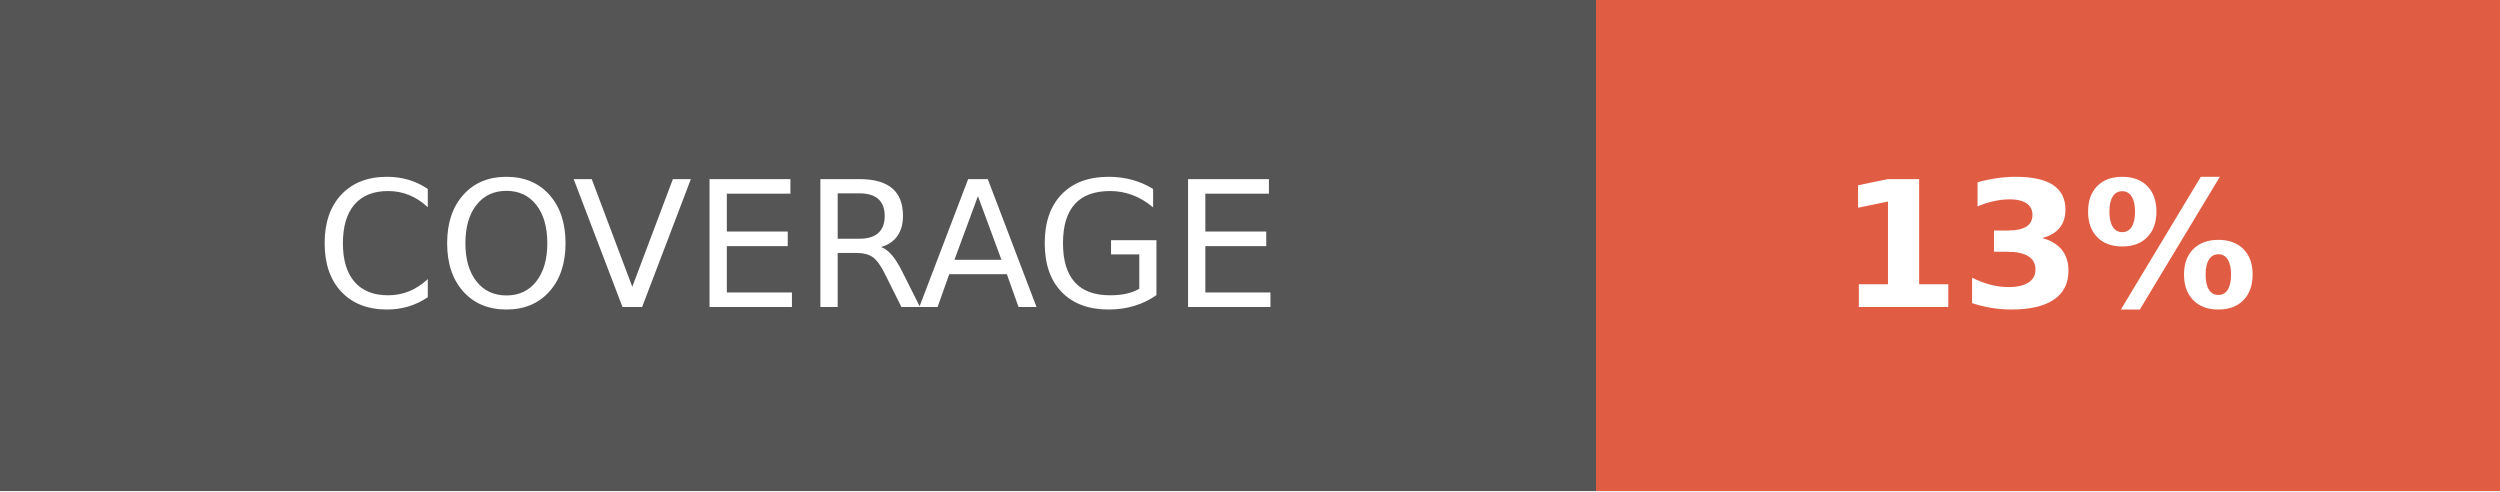
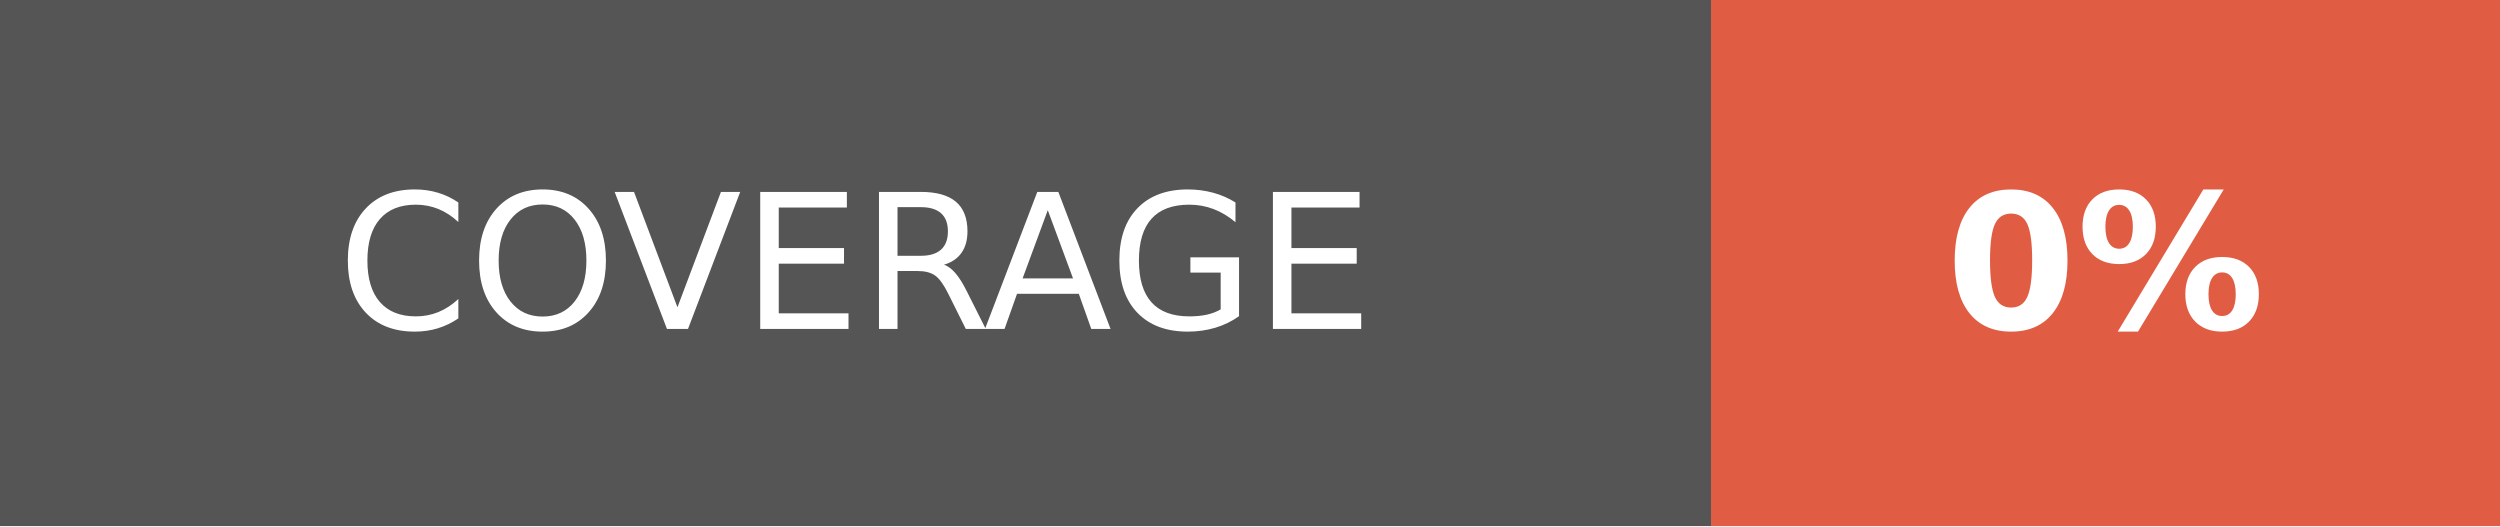
- <svg xmlns="http://www.w3.org/2000/svg" width="142.5" height="28" role="img" aria-label="COVERAGE: 13%">
+ <svg xmlns="http://www.w3.org/2000/svg" width="133" height="28" role="img" aria-label="COVERAGE: 0%">
  <g shape-rendering="crispEdges">
    <rect width="91" height="28" fill="#555" />
-     <rect x="91" width="51.5" height="28" fill="#e05d44" />
+     <rect x="91" width="42" height="28" fill="#e05d44" />
  </g>
  <g fill="#fff" text-anchor="middle" font-family="Verdana,Geneva,DejaVu Sans,sans-serif" text-rendering="geometricPrecision" font-size="100">
    <text fill="#fff" x="455" y="175" transform="scale(.1)" textLength="670">COVERAGE</text>
-     <text fill="#fff" x="1167.5" y="175" font-weight="bold" transform="scale(.1)" textLength="275">13%</text>
+     <text fill="#fff" x="1120" y="175" font-weight="bold" transform="scale(.1)" textLength="180">0%</text>
  </g>
</svg>
